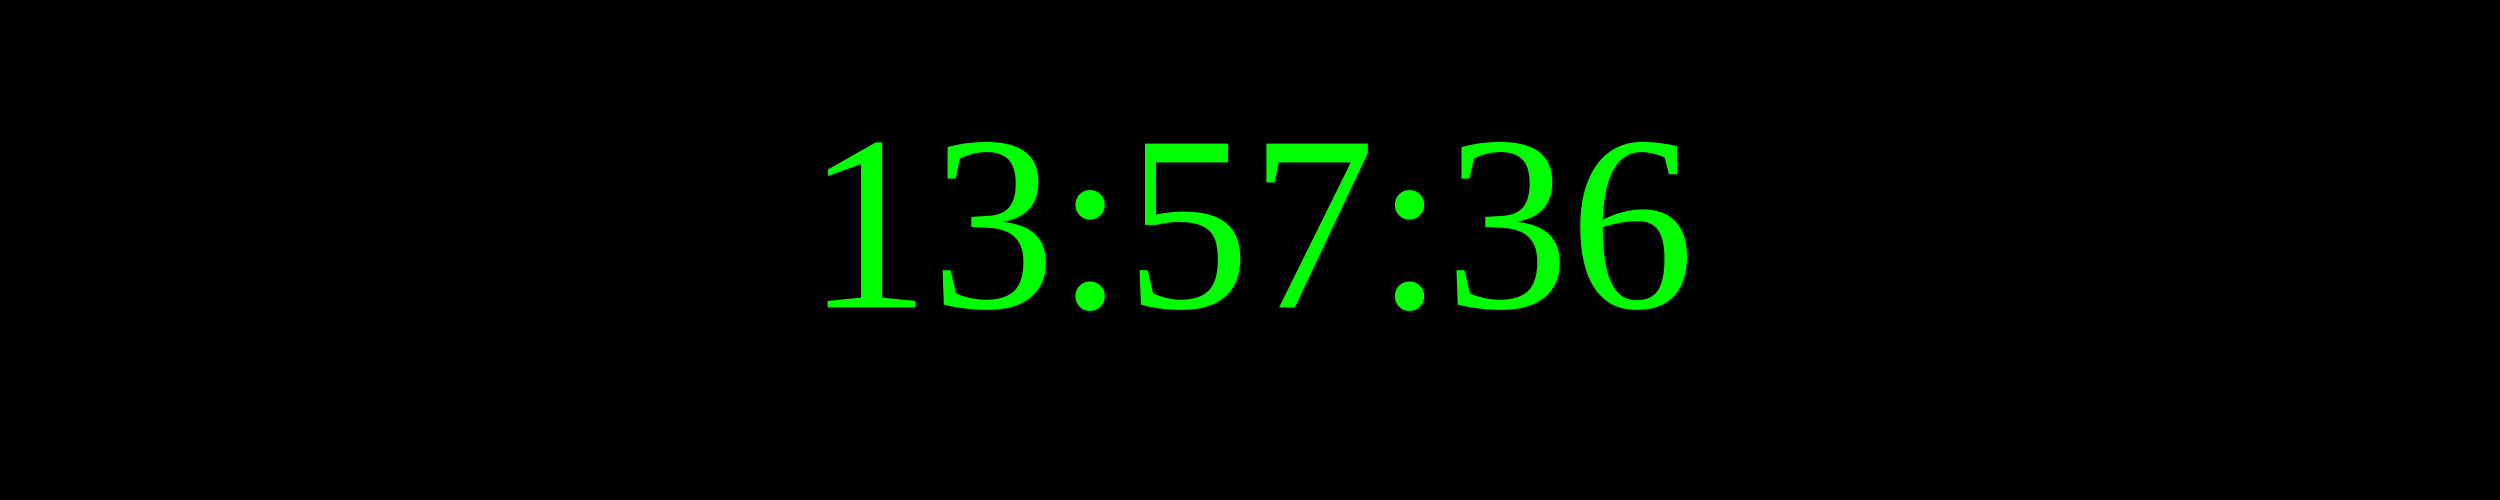
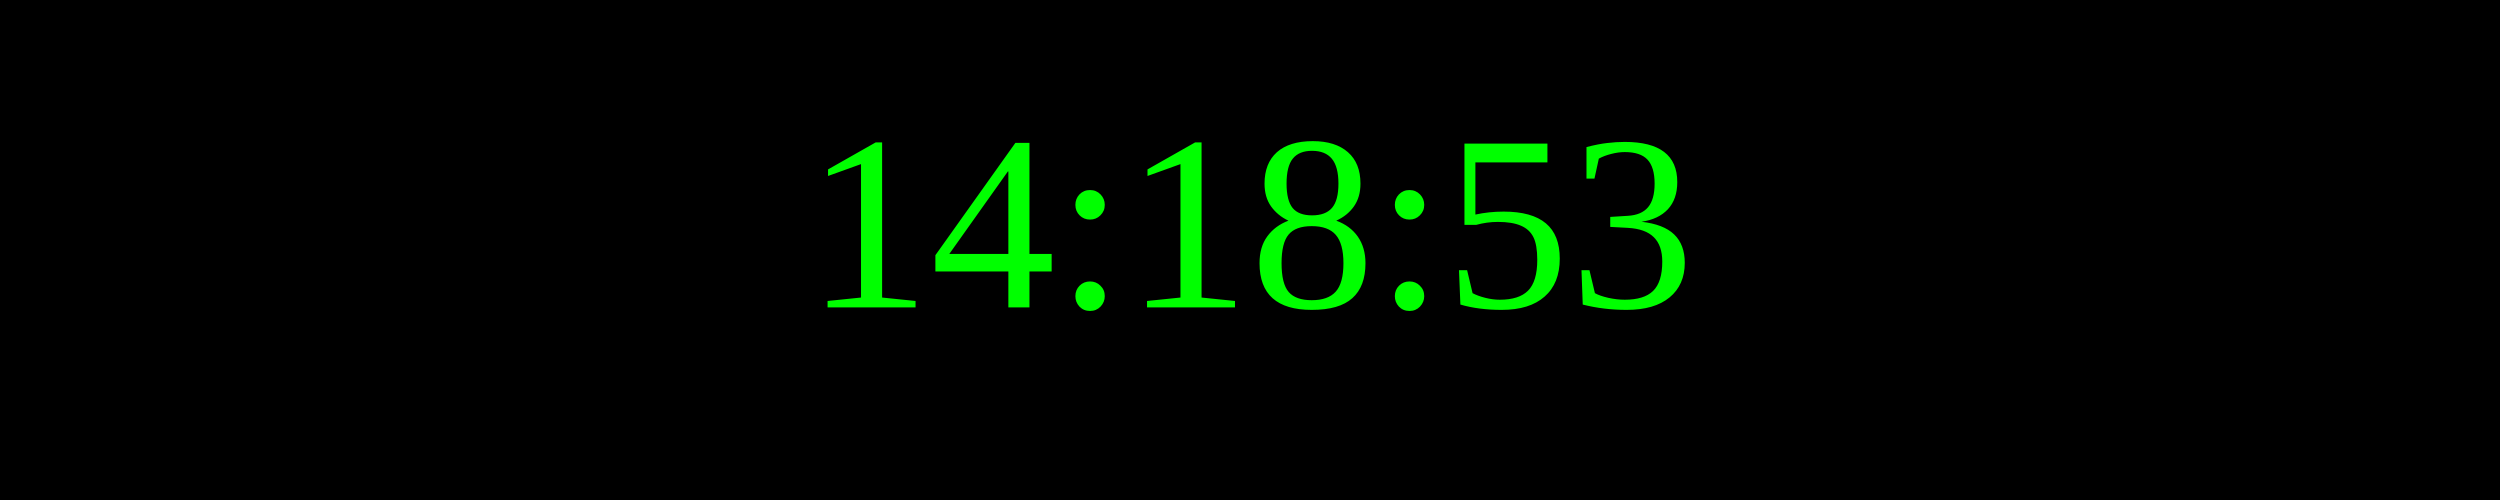
<svg xmlns="http://www.w3.org/2000/svg" width="250" height="50">
  <rect width="100%" height="100%" fill="black" />
  <text x="50%" y="50%" font-size="25" fill="lime" text-anchor="middle" dominant-baseline="middle">
- 13:57:36
+ 14:18:53
</text>
</svg>
